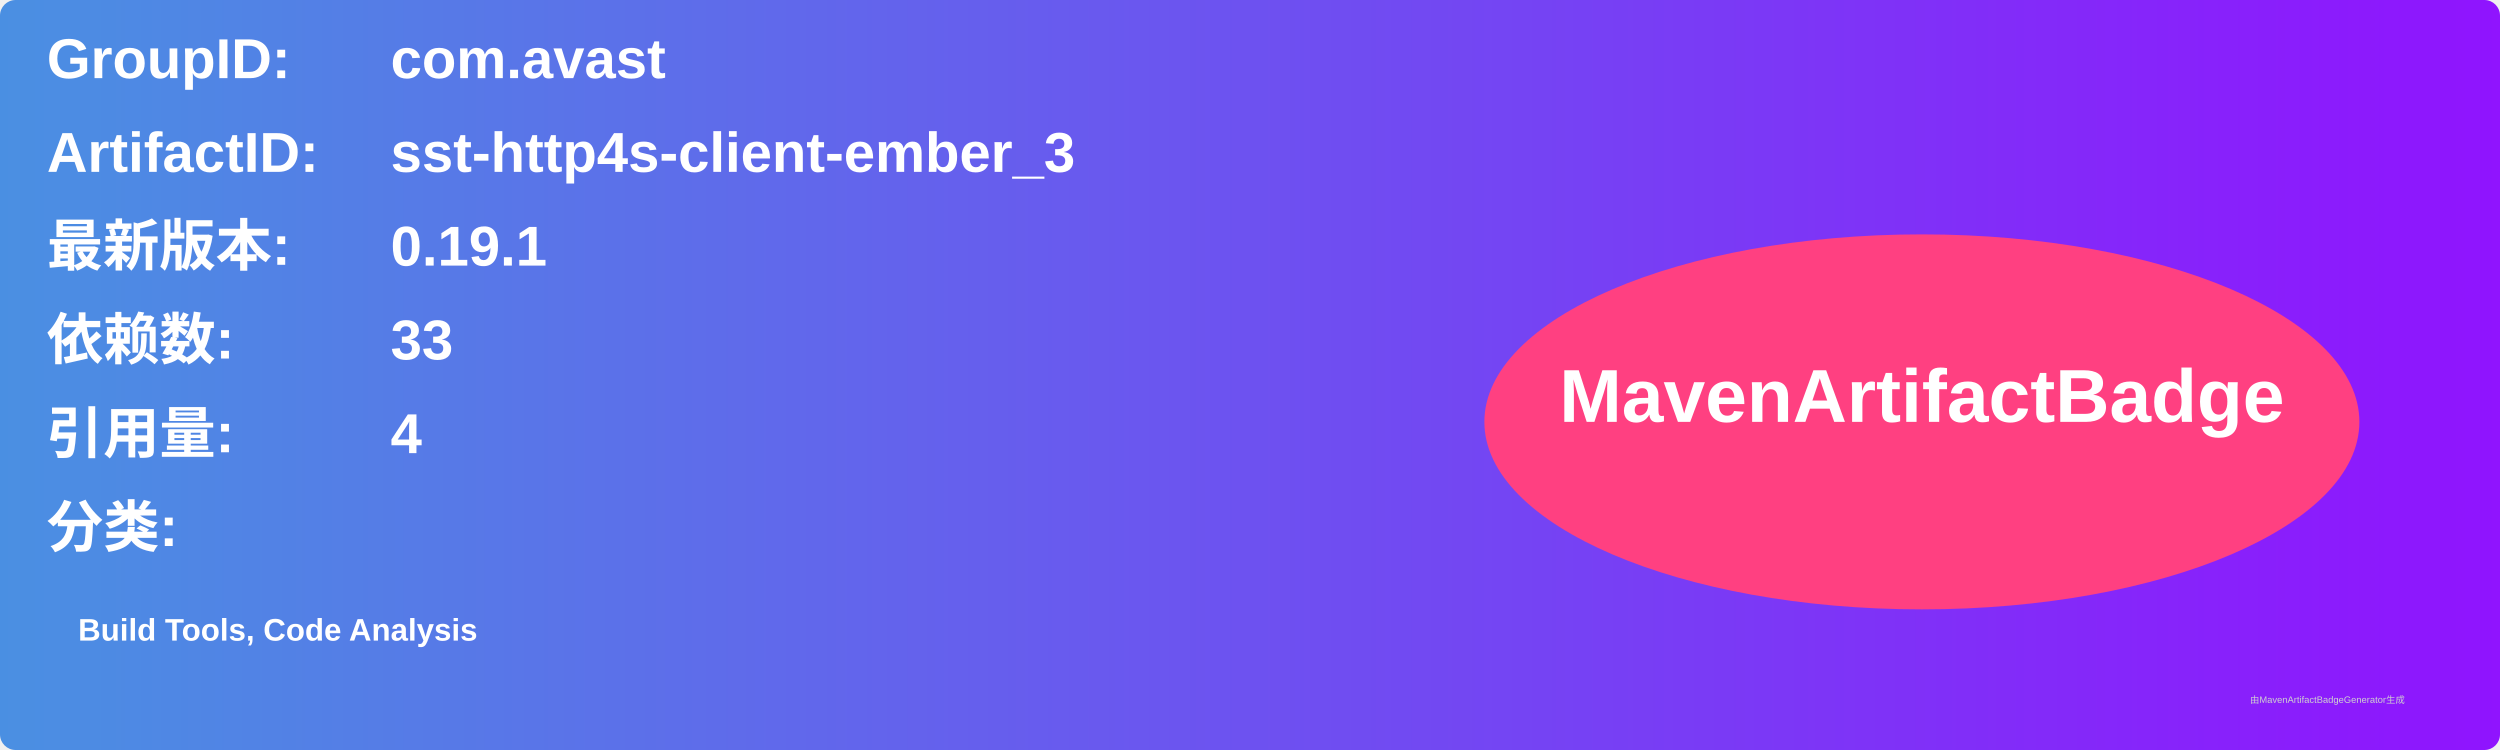
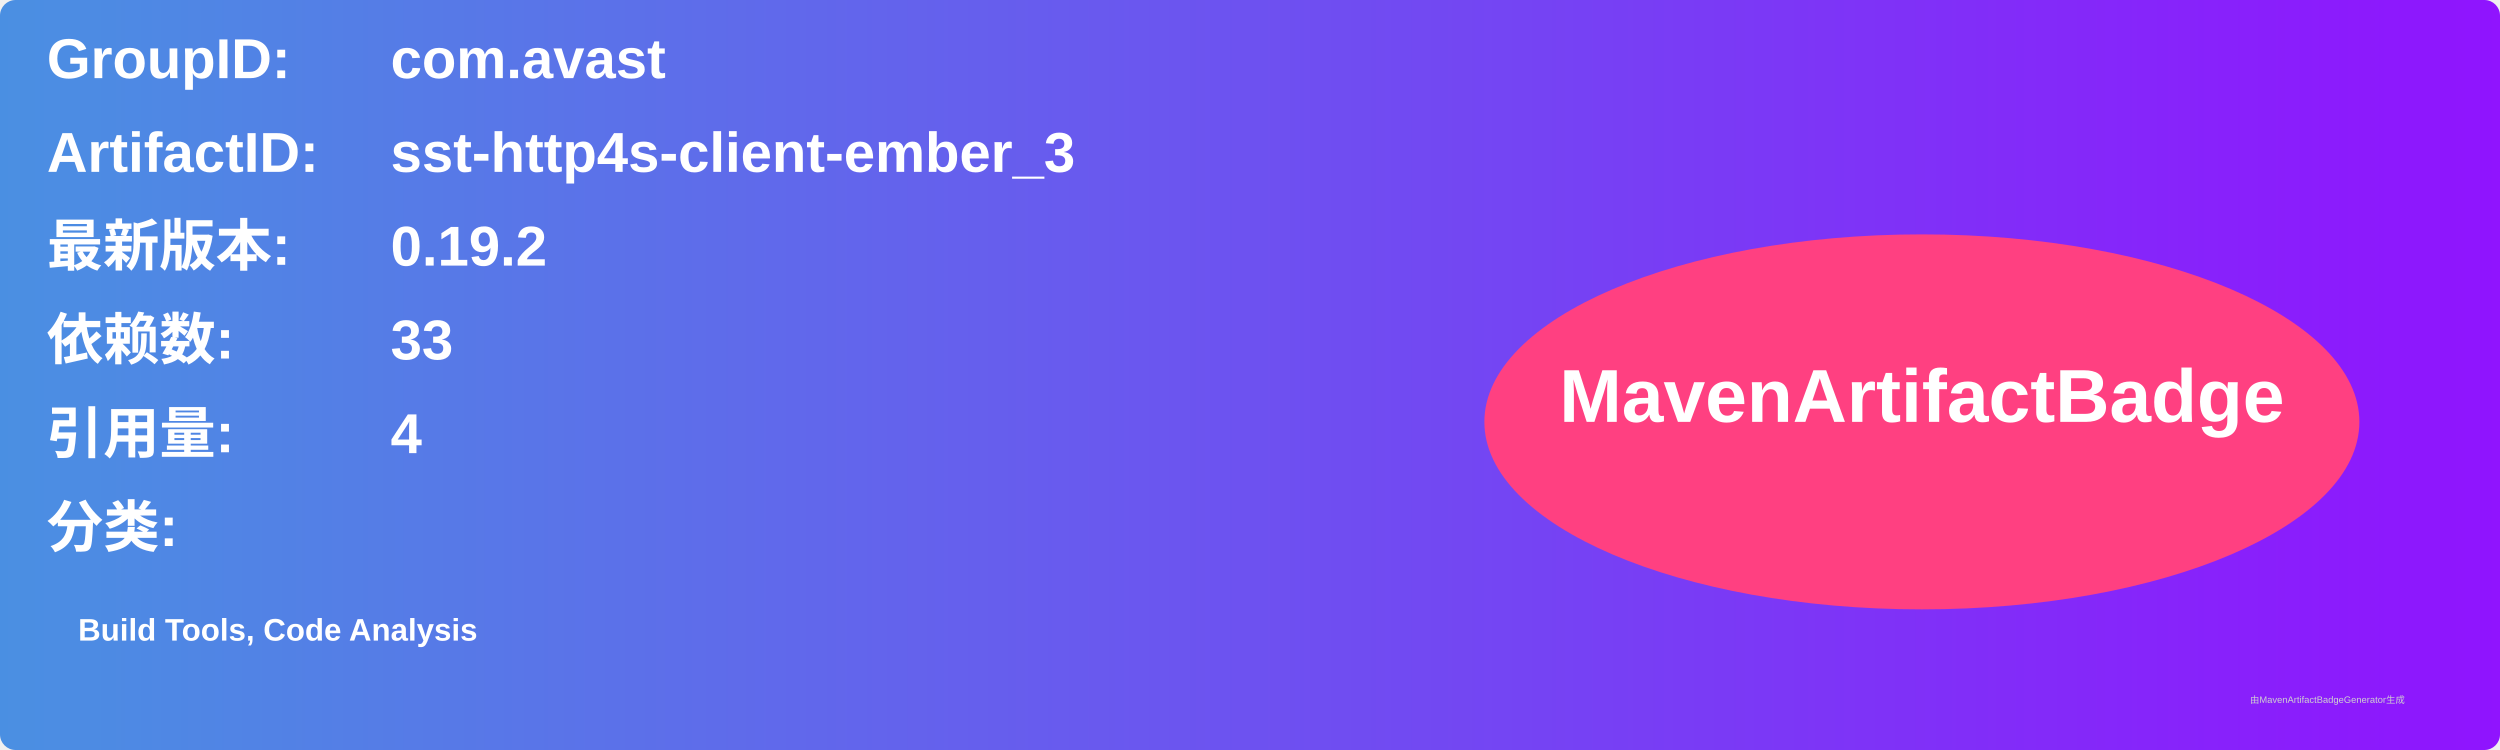
<svg xmlns="http://www.w3.org/2000/svg" width="800" height="240" viewBox="0 0 800 240">
  <linearGradient id="grad" x1="0%" y1="0%" x2="100%" y2="0%">
    <stop offset="0%" stop-color="#4a90e2" />
    <stop offset="100%" stop-color="#9013fe" />
  </linearGradient>
  <rect width="100%" height="100%" rx="5" ry="5" fill="url(#grad)" />
  <g transform="translate(15, 15)">
    <text x="0" y="10" font-family="Arial" font-size="18" fill="white" font-weight="bold" width="260">GroupID:</text>
    <text x="110" y="10" font-family="Arial" font-size="18" fill="white" font-weight="bold" width="460">com.avast</text>
    <text x="0" y="40" font-family="Arial" font-size="18" fill="white" font-weight="bold" width="260">ArtifactID:</text>
    <text x="110" y="40" font-family="Arial" font-size="18" fill="white" font-weight="bold" width="460">sst-http4s-client-ember_3</text>
    <text x="0" y="70" font-family="Arial" font-size="18" fill="white" font-weight="bold">最新版本:</text>
    <text x="110" y="70" font-family="Arial" font-size="18" fill="white" font-weight="bold">
-       <tspan font-weight="bold">0.19.1</tspan>
+       <tspan font-weight="bold">0.19.2</tspan>
    </text>
    <text x="0" y="100" font-family="Arial" font-size="18" fill="white" font-weight="bold">依赖数: </text>
    <text x="110" y="100" font-family="Arial" font-size="18" fill="white">
      <tspan font-weight="bold">33</tspan>
    </text>
    <text x="0" y="130" font-family="Arial" font-size="18" fill="white" font-weight="bold">引用量: </text>
    <text x="110" y="130" font-family="Arial" font-size="18" fill="white">
      <tspan font-weight="bold">4</tspan>
    </text>
    <text x="0" y="160" font-family="Arial" font-size="18" fill="white" font-weight="bold">分类:</text>
    <text x="10" y="190" font-family="Arial" font-size="10" fill="white">
      <tspan font-weight="bold">Build Tools, Code Analysis</tspan>
    </text>
    <ellipse cx="600" cy="120" rx="140" ry="60" fill="#ff4081" />
    <text x="600" y="120" text-anchor="middle" font-family="Arial" font-size="24" fill="white" font-weight="bold">MavenArtifactBadge</text>
  </g>
  <text x="720" y="225" font-family="Arial" font-size="3" fill="#d0d0d0">由MavenArtifactBadgeGenerator生成</text>
</svg>
